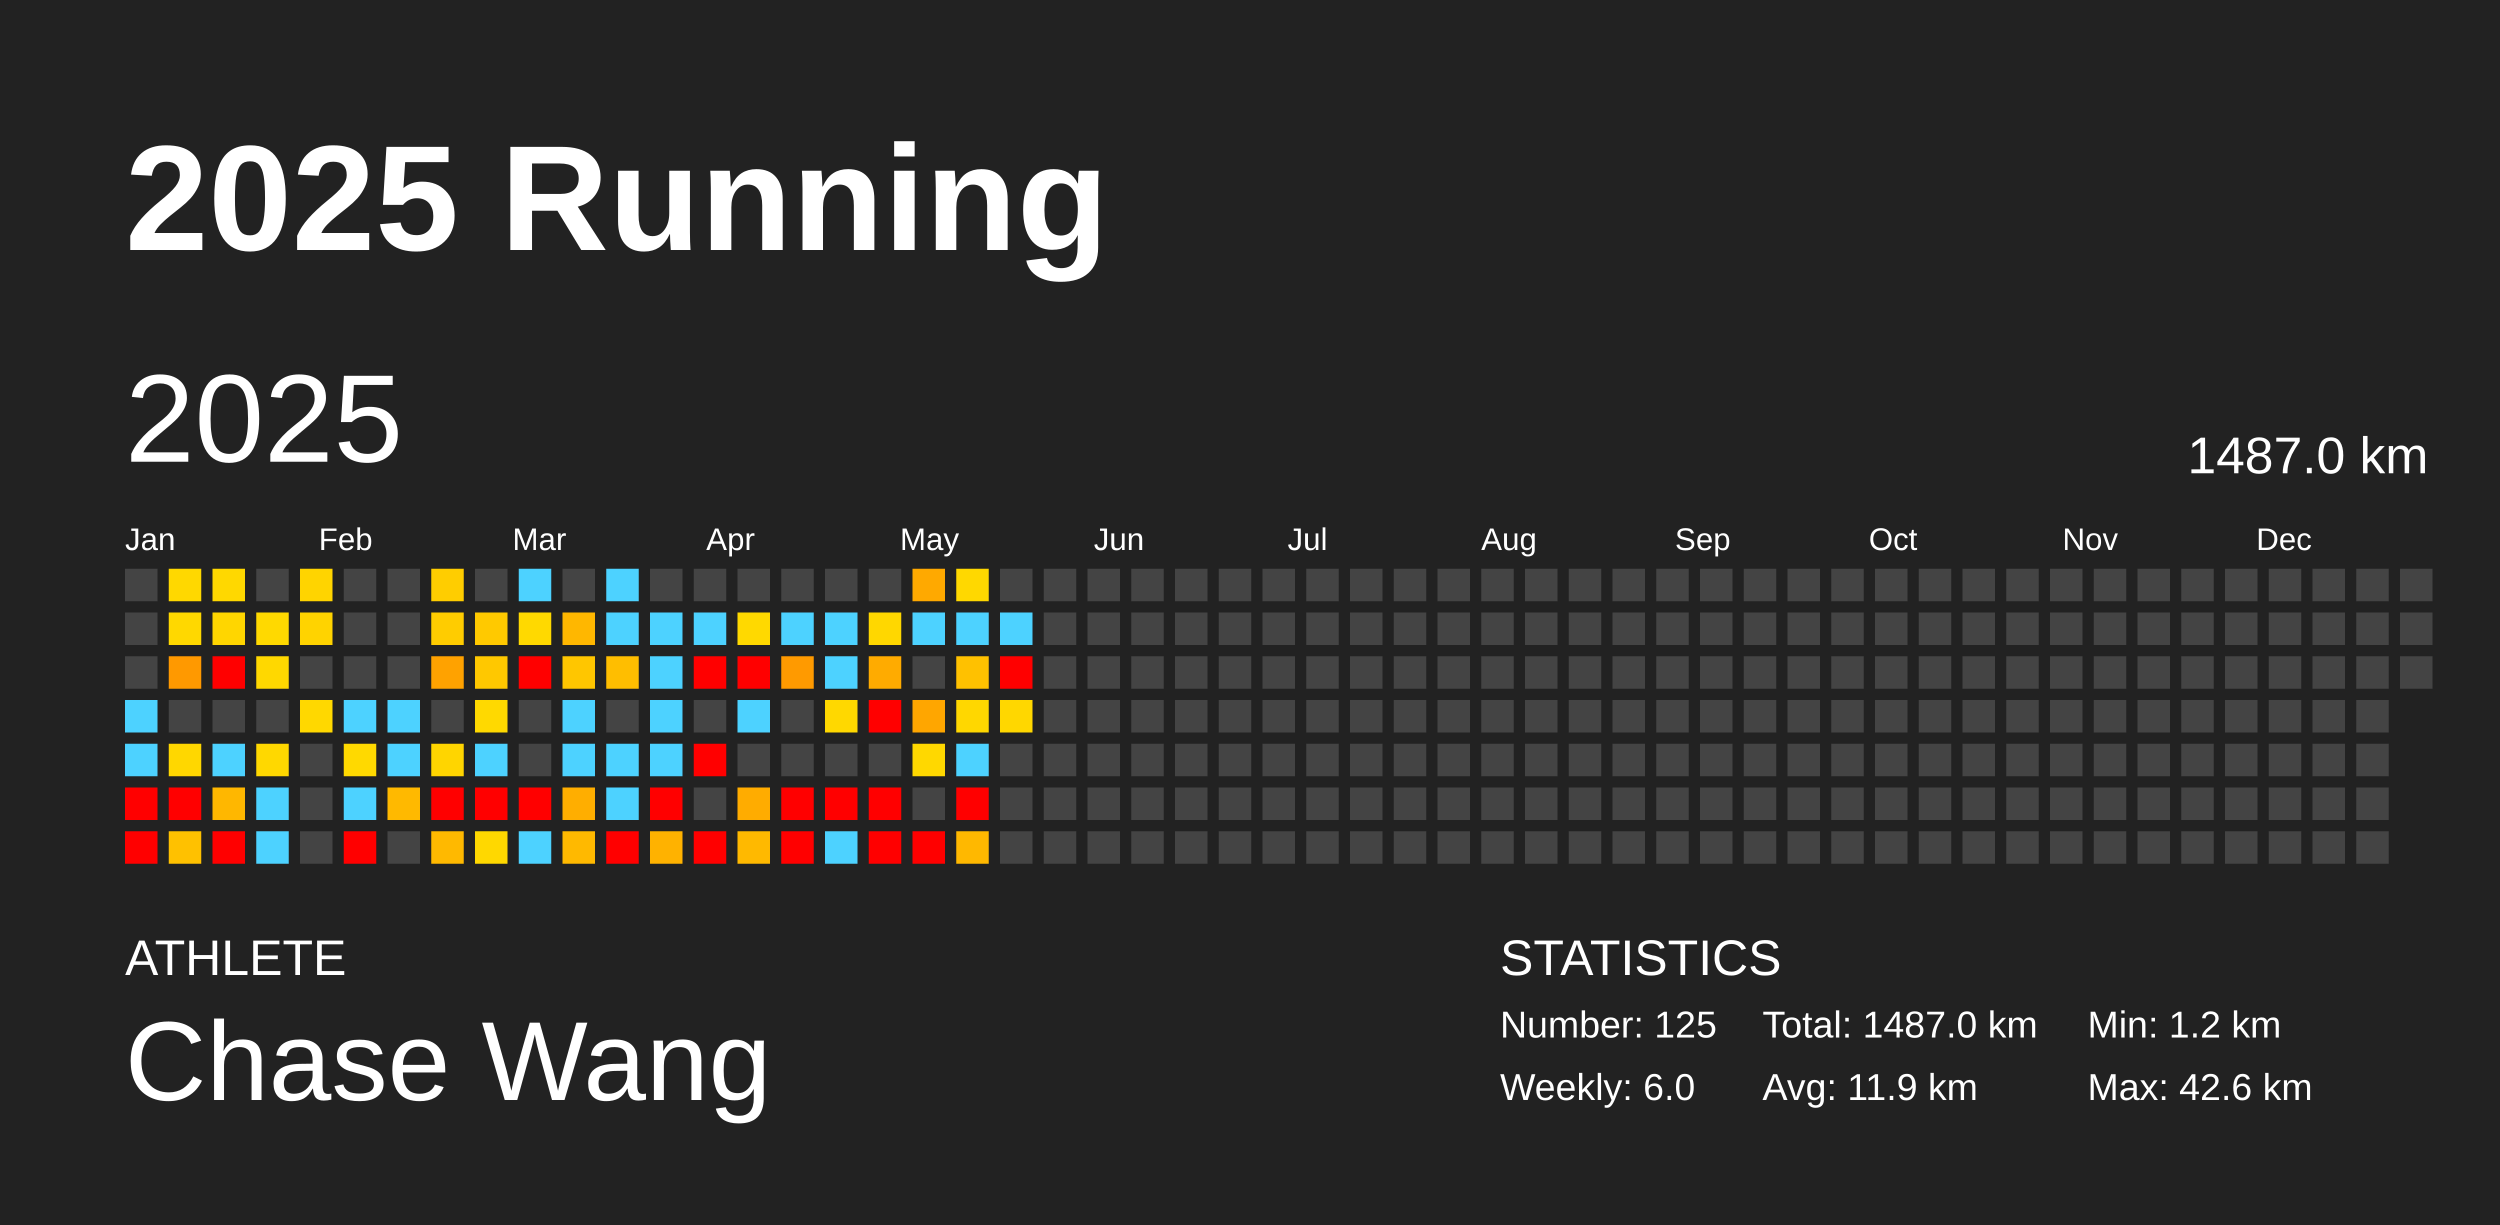
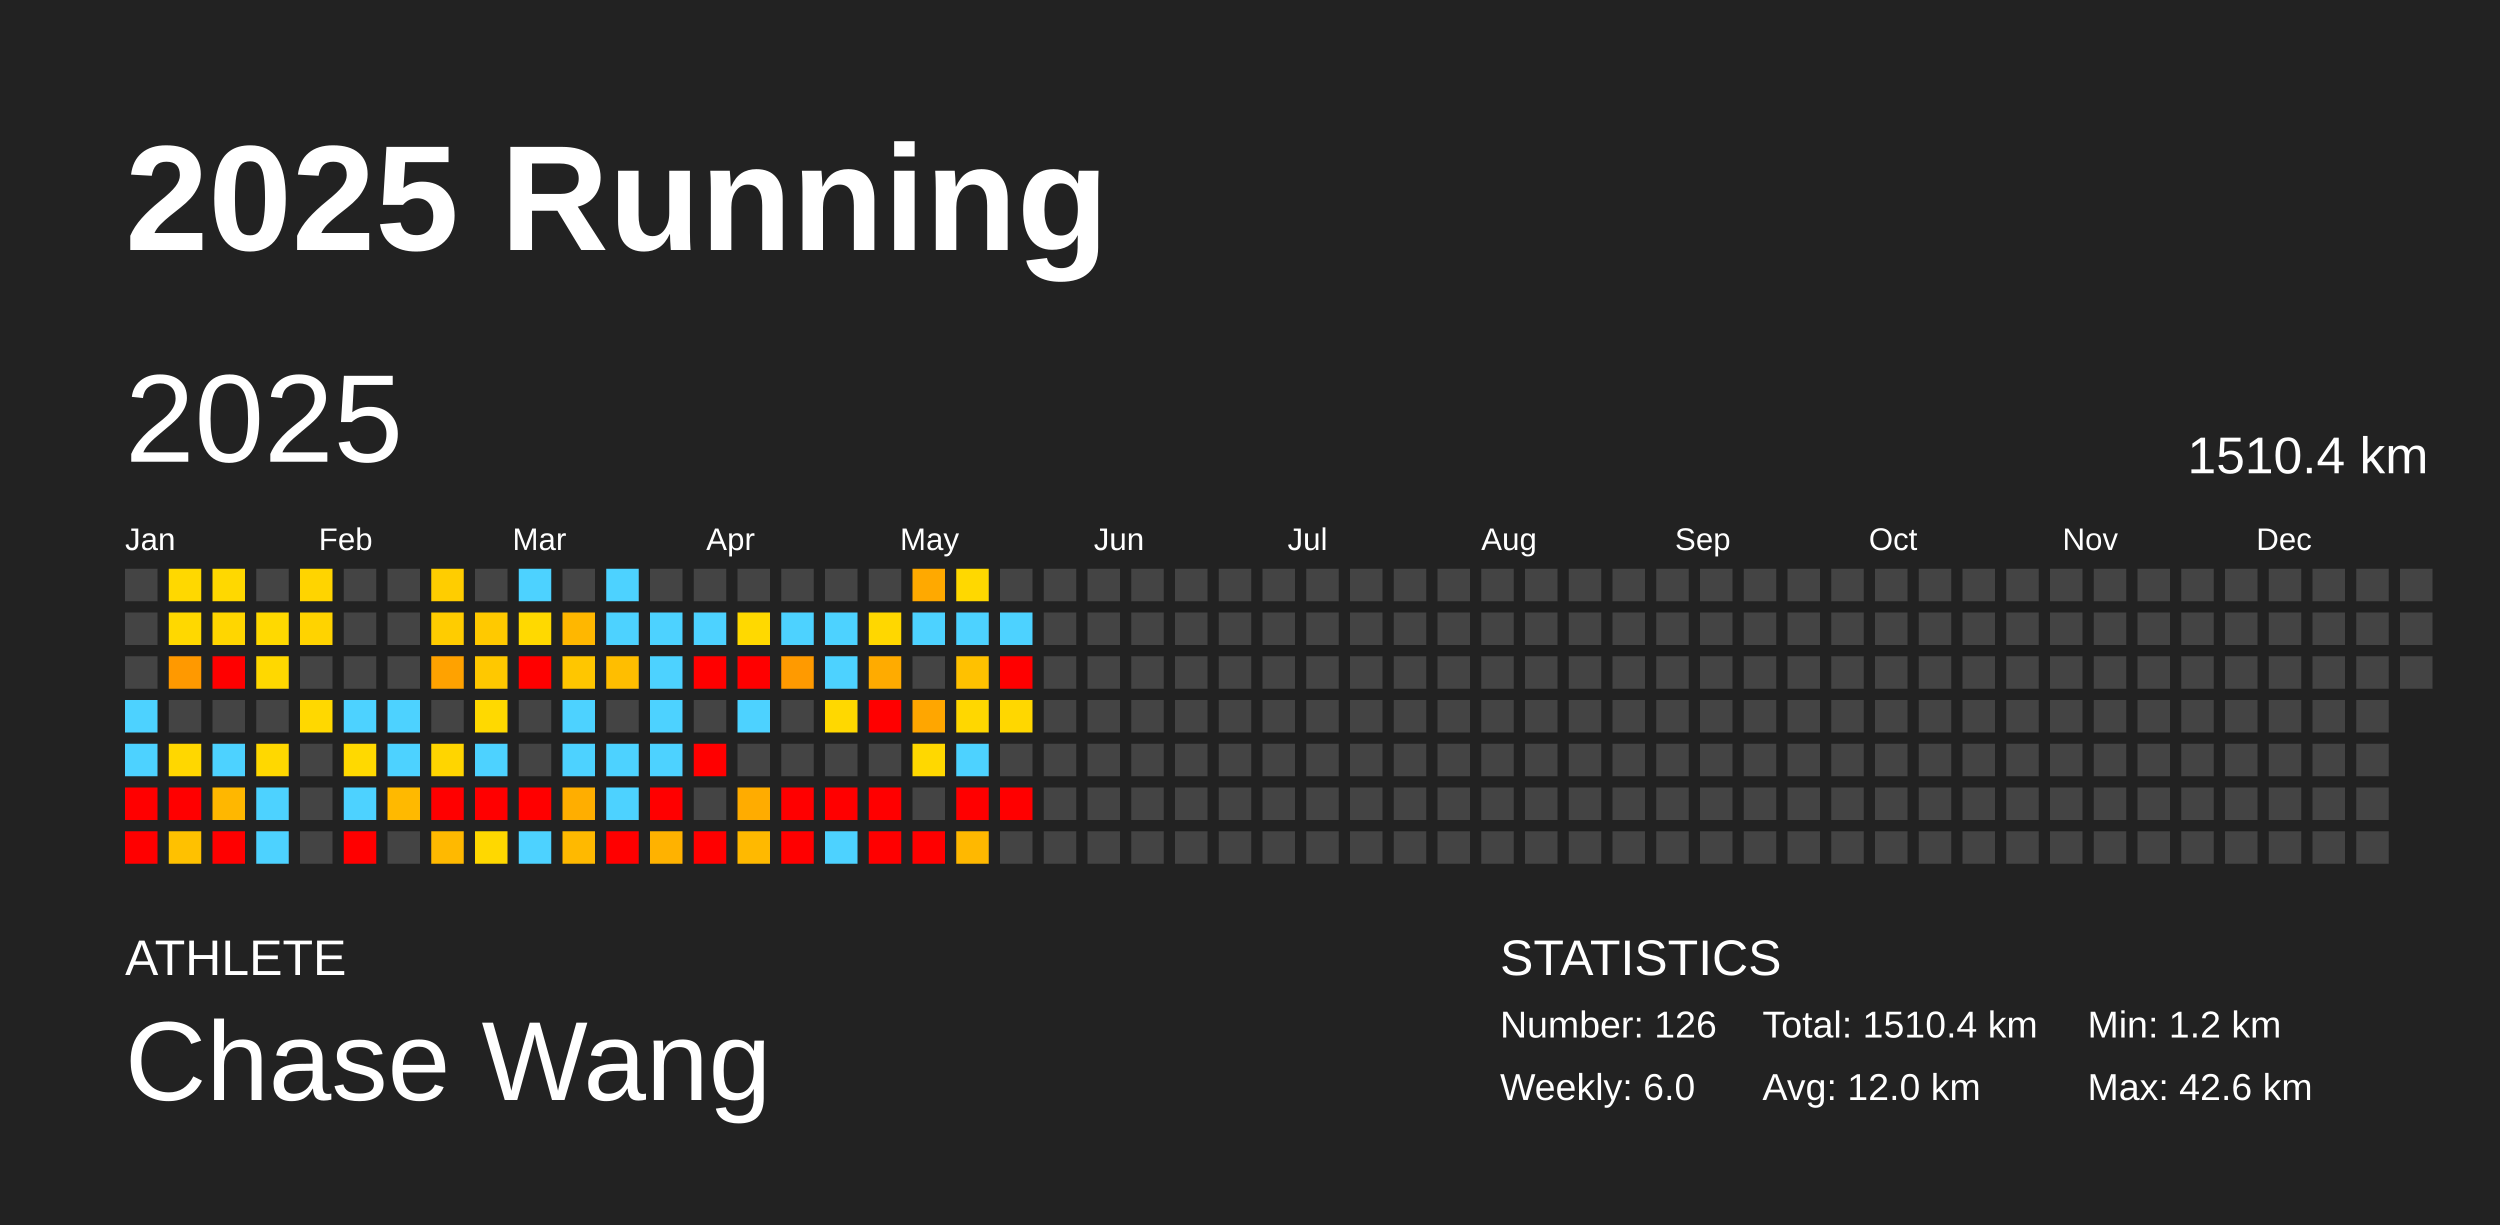
<svg xmlns="http://www.w3.org/2000/svg" baseProfile="full" height="98mm" version="1.1" viewBox="0,0,200,98" width="200mm">
  <defs />
  <rect fill="#222222" height="98" width="200" x="0" y="0" />
  <text fill="#FFFFFF" style="font-size:12px; font-family:Arial; font-weight:bold;" x="10" y="20">2025 Running</text>
  <text fill="#FFFFFF" style="font-size:4px; font-family:Arial" x="10" y="78">ATHLETE</text>
  <text fill="#FFFFFF" style="font-size:9px; font-family:Arial" x="10" y="88">Chase Wang</text>
  <text fill="#FFFFFF" style="font-size:4px; font-family:Arial" x="120" y="78">STATISTICS</text>
-   <text fill="#FFFFFF" style="font-size:3px; font-family:Arial" x="120" y="83">Number: 125</text>
+   <text fill="#FFFFFF" style="font-size:3px; font-family:Arial" x="120" y="83">Number: 126</text>
  <text fill="#FFFFFF" style="font-size:3px; font-family:Arial" x="120" y="88">Weekly: 6.0</text>
-   <text fill="#FFFFFF" style="font-size:3px; font-family:Arial" x="141" y="83">Total: 1487.0 km</text>
-   <text fill="#FFFFFF" style="font-size:3px; font-family:Arial" x="141" y="88">Avg: 11.9 km</text>
+   <text fill="#FFFFFF" style="font-size:3px; font-family:Arial" x="141" y="83">Total: 1510.4 km</text>
+   <text fill="#FFFFFF" style="font-size:3px; font-family:Arial" x="141" y="88">Avg: 12.0 km</text>
  <text fill="#FFFFFF" style="font-size:3px; font-family:Arial" x="167" y="83">Min: 1.2 km</text>
  <text fill="#FFFFFF" style="font-size:3px; font-family:Arial" x="167" y="88">Max: 42.6 km</text>
  <text dominant-baseline="hanging" fill="#FFFFFF" style="font-size:10.0px; font-family:Arial;" x="10" y="30">2025</text>
-   <text dominant-baseline="hanging" fill="#FFFFFF" style="font-size:4.125px; font-family:Arial;" x="175" y="35">1487.0 km</text>
+   <text dominant-baseline="hanging" fill="#FFFFFF" style="font-size:4.125px; font-family:Arial;" x="175" y="35">1510.4 km</text>
  <text fill="#FFFFFF" style="font-size:2.5px; font-family:Arial" x="10.0" y="44">Jan</text>
  <text fill="#FFFFFF" style="font-size:2.5px; font-family:Arial" x="25.5" y="44">Feb</text>
  <text fill="#FFFFFF" style="font-size:2.5px; font-family:Arial" x="41.0" y="44">Mar</text>
  <text fill="#FFFFFF" style="font-size:2.5px; font-family:Arial" x="56.5" y="44">Apr</text>
  <text fill="#FFFFFF" style="font-size:2.5px; font-family:Arial" x="72.0" y="44">May</text>
  <text fill="#FFFFFF" style="font-size:2.5px; font-family:Arial" x="87.5" y="44">Jun</text>
  <text fill="#FFFFFF" style="font-size:2.5px; font-family:Arial" x="103.0" y="44">Jul</text>
  <text fill="#FFFFFF" style="font-size:2.5px; font-family:Arial" x="118.5" y="44">Aug</text>
  <text fill="#FFFFFF" style="font-size:2.5px; font-family:Arial" x="134.0" y="44">Sep</text>
  <text fill="#FFFFFF" style="font-size:2.5px; font-family:Arial" x="149.5" y="44">Oct</text>
  <text fill="#FFFFFF" style="font-size:2.5px; font-family:Arial" x="165.0" y="44">Nov</text>
  <text fill="#FFFFFF" style="font-size:2.5px; font-family:Arial" x="180.5" y="44">Dec</text>
  <rect fill="#444444" height="2.6" width="2.6" x="10.0" y="45.5" />
  <rect fill="#444444" height="2.6" width="2.6" x="10.0" y="49.0" />
  <rect fill="#444444" height="2.6" width="2.6" x="10.0" y="52.5" />
  <rect fill="#4dd2ff" height="2.6" width="2.6" x="10.0" y="56.0" />
  <rect fill="#4dd2ff" height="2.6" width="2.6" x="10.0" y="59.5" />
  <rect fill="red" height="2.6" width="2.6" x="10.0" y="63.0" />
  <rect fill="red" height="2.6" width="2.6" x="10.0" y="66.5" />
  <rect fill="#ffd800" height="2.6" width="2.6" x="13.5" y="45.5" />
  <rect fill="#ffd800" height="2.6" width="2.6" x="13.5" y="49.0" />
  <rect fill="#ff9900" height="2.6" width="2.6" x="13.5" y="52.5" />
  <rect fill="#444444" height="2.6" width="2.6" x="13.5" y="56.0" />
  <rect fill="#ffd700" height="2.6" width="2.6" x="13.5" y="59.5" />
  <rect fill="red" height="2.6" width="2.6" x="13.5" y="63.0" />
  <rect fill="#ffc100" height="2.6" width="2.6" x="13.5" y="66.5" />
  <rect fill="#ffd800" height="2.6" width="2.6" x="17.0" y="45.5" />
  <rect fill="#ffd600" height="2.6" width="2.6" x="17.0" y="49.0" />
  <rect fill="red" height="2.6" width="2.6" x="17.0" y="52.5" />
  <rect fill="#444444" height="2.6" width="2.6" x="17.0" y="56.0" />
  <rect fill="#4dd2ff" height="2.6" width="2.6" x="17.0" y="59.5" />
  <rect fill="#ffb700" height="2.6" width="2.6" x="17.0" y="63.0" />
  <rect fill="red" height="2.6" width="2.6" x="17.0" y="66.5" />
  <rect fill="#444444" height="2.6" width="2.6" x="20.5" y="45.5" />
  <rect fill="#ffd900" height="2.6" width="2.6" x="20.5" y="49.0" />
  <rect fill="#ffd800" height="2.6" width="2.6" x="20.5" y="52.5" />
  <rect fill="#444444" height="2.6" width="2.6" x="20.5" y="56.0" />
  <rect fill="#ffd800" height="2.6" width="2.6" x="20.5" y="59.5" />
  <rect fill="#4dd2ff" height="2.6" width="2.6" x="20.5" y="63.0" />
  <rect fill="#4dd2ff" height="2.6" width="2.6" x="20.5" y="66.5" />
  <rect fill="#ffd400" height="2.6" width="2.6" x="24.0" y="45.5" />
  <rect fill="#ffd300" height="2.6" width="2.6" x="24.0" y="49.0" />
  <rect fill="#444444" height="2.6" width="2.6" x="24.0" y="52.5" />
  <rect fill="#ffd800" height="2.6" width="2.6" x="24.0" y="56.0" />
  <rect fill="#444444" height="2.6" width="2.6" x="24.0" y="59.5" />
  <rect fill="#444444" height="2.6" width="2.6" x="24.0" y="63.0" />
  <rect fill="#444444" height="2.6" width="2.6" x="24.0" y="66.5" />
  <rect fill="#444444" height="2.6" width="2.6" x="27.5" y="45.5" />
  <rect fill="#444444" height="2.6" width="2.6" x="27.5" y="49.0" />
  <rect fill="#444444" height="2.6" width="2.6" x="27.5" y="52.5" />
  <rect fill="#4dd2ff" height="2.6" width="2.6" x="27.5" y="56.0" />
  <rect fill="#ffd900" height="2.6" width="2.6" x="27.5" y="59.5" />
  <rect fill="#4dd2ff" height="2.6" width="2.6" x="27.5" y="63.0" />
  <rect fill="red" height="2.6" width="2.6" x="27.5" y="66.5" />
  <rect fill="#444444" height="2.6" width="2.6" x="31.0" y="45.5" />
  <rect fill="#444444" height="2.6" width="2.6" x="31.0" y="49.0" />
  <rect fill="#444444" height="2.6" width="2.6" x="31.0" y="52.5" />
  <rect fill="#4dd2ff" height="2.6" width="2.6" x="31.0" y="56.0" />
  <rect fill="#4dd2ff" height="2.6" width="2.6" x="31.0" y="59.5" />
  <rect fill="#ffb900" height="2.6" width="2.6" x="31.0" y="63.0" />
  <rect fill="#444444" height="2.6" width="2.6" x="31.0" y="66.5" />
  <rect fill="#ffcd00" height="2.6" width="2.6" x="34.5" y="45.5" />
  <rect fill="#ffcc00" height="2.6" width="2.6" x="34.5" y="49.0" />
  <rect fill="#ffa200" height="2.6" width="2.6" x="34.5" y="52.5" />
  <rect fill="#444444" height="2.6" width="2.6" x="34.5" y="56.0" />
  <rect fill="#ffd500" height="2.6" width="2.6" x="34.5" y="59.5" />
  <rect fill="red" height="2.6" width="2.6" x="34.5" y="63.0" />
  <rect fill="#ffb900" height="2.6" width="2.6" x="34.5" y="66.5" />
  <rect fill="#444444" height="2.6" width="2.6" x="38.0" y="45.5" />
  <rect fill="#ffc900" height="2.6" width="2.6" x="38.0" y="49.0" />
  <rect fill="#ffc800" height="2.6" width="2.6" x="38.0" y="52.5" />
  <rect fill="#ffd900" height="2.6" width="2.6" x="38.0" y="56.0" />
  <rect fill="#4dd2ff" height="2.6" width="2.6" x="38.0" y="59.5" />
  <rect fill="red" height="2.6" width="2.6" x="38.0" y="63.0" />
  <rect fill="#ffd800" height="2.6" width="2.6" x="38.0" y="66.5" />
  <rect fill="#4dd2ff" height="2.6" width="2.6" x="41.5" y="45.5" />
  <rect fill="#ffd900" height="2.6" width="2.6" x="41.5" y="49.0" />
  <rect fill="red" height="2.6" width="2.6" x="41.5" y="52.5" />
  <rect fill="#444444" height="2.6" width="2.6" x="41.5" y="56.0" />
  <rect fill="#444444" height="2.6" width="2.6" x="41.5" y="59.5" />
  <rect fill="red" height="2.6" width="2.6" x="41.5" y="63.0" />
  <rect fill="#4dd2ff" height="2.6" width="2.6" x="41.5" y="66.5" />
  <rect fill="#444444" height="2.6" width="2.6" x="45.0" y="45.5" />
  <rect fill="#ffb700" height="2.6" width="2.6" x="45.0" y="49.0" />
  <rect fill="#ffc600" height="2.6" width="2.6" x="45.0" y="52.5" />
  <rect fill="#4dd2ff" height="2.6" width="2.6" x="45.0" y="56.0" />
  <rect fill="#4dd2ff" height="2.6" width="2.6" x="45.0" y="59.5" />
  <rect fill="#ffae00" height="2.6" width="2.6" x="45.0" y="63.0" />
  <rect fill="#ffb900" height="2.6" width="2.6" x="45.0" y="66.5" />
  <rect fill="#4dd2ff" height="2.6" width="2.6" x="48.5" y="45.5" />
  <rect fill="#4dd2ff" height="2.6" width="2.6" x="48.5" y="49.0" />
  <rect fill="#ffbe00" height="2.6" width="2.6" x="48.5" y="52.5" />
  <rect fill="#444444" height="2.6" width="2.6" x="48.5" y="56.0" />
  <rect fill="#4dd2ff" height="2.6" width="2.6" x="48.5" y="59.5" />
  <rect fill="#4dd2ff" height="2.6" width="2.6" x="48.5" y="63.0" />
  <rect fill="red" height="2.6" width="2.6" x="48.5" y="66.5" />
  <rect fill="#444444" height="2.6" width="2.6" x="52.0" y="45.5" />
  <rect fill="#4dd2ff" height="2.6" width="2.6" x="52.0" y="49.0" />
  <rect fill="#4dd2ff" height="2.6" width="2.6" x="52.0" y="52.5" />
  <rect fill="#4dd2ff" height="2.6" width="2.6" x="52.0" y="56.0" />
  <rect fill="#4dd2ff" height="2.6" width="2.6" x="52.0" y="59.5" />
  <rect fill="red" height="2.6" width="2.6" x="52.0" y="63.0" />
  <rect fill="#ffb200" height="2.6" width="2.6" x="52.0" y="66.5" />
  <rect fill="#444444" height="2.6" width="2.6" x="55.5" y="45.5" />
  <rect fill="#4dd2ff" height="2.6" width="2.6" x="55.5" y="49.0" />
  <rect fill="red" height="2.6" width="2.6" x="55.5" y="52.5" />
  <rect fill="#444444" height="2.6" width="2.6" x="55.5" y="56.0" />
  <rect fill="red" height="2.6" width="2.6" x="55.5" y="59.5" />
  <rect fill="#444444" height="2.6" width="2.6" x="55.5" y="63.0" />
  <rect fill="red" height="2.6" width="2.6" x="55.5" y="66.5" />
  <rect fill="#444444" height="2.6" width="2.6" x="59.0" y="45.5" />
  <rect fill="#ffd900" height="2.6" width="2.6" x="59.0" y="49.0" />
  <rect fill="red" height="2.6" width="2.6" x="59.0" y="52.5" />
  <rect fill="#4dd2ff" height="2.6" width="2.6" x="59.0" y="56.0" />
  <rect fill="#444444" height="2.6" width="2.6" x="59.0" y="59.5" />
  <rect fill="#ffac00" height="2.6" width="2.6" x="59.0" y="63.0" />
  <rect fill="#ffb900" height="2.6" width="2.6" x="59.0" y="66.5" />
  <rect fill="#444444" height="2.6" width="2.6" x="62.5" y="45.5" />
  <rect fill="#4dd2ff" height="2.6" width="2.6" x="62.5" y="49.0" />
  <rect fill="#ff9a00" height="2.6" width="2.6" x="62.5" y="52.5" />
  <rect fill="#444444" height="2.6" width="2.6" x="62.5" y="56.0" />
  <rect fill="#444444" height="2.6" width="2.6" x="62.5" y="59.5" />
  <rect fill="red" height="2.6" width="2.6" x="62.5" y="63.0" />
  <rect fill="red" height="2.6" width="2.6" x="62.5" y="66.5" />
  <rect fill="#444444" height="2.6" width="2.6" x="66.0" y="45.5" />
  <rect fill="#4dd2ff" height="2.6" width="2.6" x="66.0" y="49.0" />
  <rect fill="#4dd2ff" height="2.6" width="2.6" x="66.0" y="52.5" />
  <rect fill="#ffd800" height="2.6" width="2.6" x="66.0" y="56.0" />
  <rect fill="#444444" height="2.6" width="2.6" x="66.0" y="59.5" />
  <rect fill="red" height="2.6" width="2.6" x="66.0" y="63.0" />
  <rect fill="#4dd2ff" height="2.6" width="2.6" x="66.0" y="66.5" />
  <rect fill="#444444" height="2.6" width="2.6" x="69.5" y="45.5" />
  <rect fill="#ffd700" height="2.6" width="2.6" x="69.5" y="49.0" />
  <rect fill="#ffab00" height="2.6" width="2.6" x="69.5" y="52.5" />
  <rect fill="red" height="2.6" width="2.6" x="69.5" y="56.0" />
  <rect fill="#444444" height="2.6" width="2.6" x="69.5" y="59.5" />
  <rect fill="red" height="2.6" width="2.6" x="69.5" y="63.0" />
  <rect fill="red" height="2.6" width="2.6" x="69.5" y="66.5" />
  <rect fill="#ffa900" height="2.6" width="2.6" x="73.0" y="45.5" />
  <rect fill="#4dd2ff" height="2.6" width="2.6" x="73.0" y="49.0" />
  <rect fill="#444444" height="2.6" width="2.6" x="73.0" y="52.5" />
  <rect fill="#ffa600" height="2.6" width="2.6" x="73.0" y="56.0" />
  <rect fill="#ffd800" height="2.6" width="2.6" x="73.0" y="59.5" />
  <rect fill="#444444" height="2.6" width="2.6" x="73.0" y="63.0" />
  <rect fill="red" height="2.6" width="2.6" x="73.0" y="66.5" />
  <rect fill="#ffd800" height="2.6" width="2.6" x="76.5" y="45.5" />
  <rect fill="#4dd2ff" height="2.6" width="2.6" x="76.5" y="49.0" />
  <rect fill="#ffc100" height="2.6" width="2.6" x="76.5" y="52.5" />
  <rect fill="#ffd700" height="2.6" width="2.6" x="76.5" y="56.0" />
  <rect fill="#4dd2ff" height="2.6" width="2.6" x="76.5" y="59.5" />
  <rect fill="red" height="2.6" width="2.6" x="76.5" y="63.0" />
  <rect fill="#ffb800" height="2.6" width="2.6" x="76.5" y="66.5" />
  <rect fill="#444444" height="2.6" width="2.6" x="80.0" y="45.5" />
  <rect fill="#4dd2ff" height="2.6" width="2.6" x="80.0" y="49.0" />
  <rect fill="red" height="2.6" width="2.6" x="80.0" y="52.5" />
  <rect fill="#ffd700" height="2.6" width="2.6" x="80.0" y="56.0" />
  <rect fill="#444444" height="2.6" width="2.6" x="80.0" y="59.5" />
-   <rect fill="#444444" height="2.6" width="2.6" x="80.0" y="63.0" />
+   <rect fill="red" height="2.6" width="2.6" x="80.0" y="63.0" />
  <rect fill="#444444" height="2.6" width="2.6" x="80.0" y="66.5" />
  <rect fill="#444444" height="2.6" width="2.6" x="83.5" y="45.5" />
  <rect fill="#444444" height="2.6" width="2.6" x="83.5" y="49.0" />
  <rect fill="#444444" height="2.6" width="2.6" x="83.5" y="52.5" />
  <rect fill="#444444" height="2.6" width="2.6" x="83.5" y="56.0" />
  <rect fill="#444444" height="2.6" width="2.6" x="83.5" y="59.5" />
  <rect fill="#444444" height="2.6" width="2.6" x="83.5" y="63.0" />
  <rect fill="#444444" height="2.6" width="2.6" x="83.5" y="66.5" />
  <rect fill="#444444" height="2.6" width="2.6" x="87.0" y="45.5" />
  <rect fill="#444444" height="2.6" width="2.6" x="87.0" y="49.0" />
  <rect fill="#444444" height="2.6" width="2.6" x="87.0" y="52.5" />
  <rect fill="#444444" height="2.6" width="2.6" x="87.0" y="56.0" />
  <rect fill="#444444" height="2.6" width="2.6" x="87.0" y="59.5" />
  <rect fill="#444444" height="2.6" width="2.6" x="87.0" y="63.0" />
  <rect fill="#444444" height="2.6" width="2.6" x="87.0" y="66.5" />
  <rect fill="#444444" height="2.6" width="2.6" x="90.5" y="45.5" />
  <rect fill="#444444" height="2.6" width="2.6" x="90.5" y="49.0" />
  <rect fill="#444444" height="2.6" width="2.6" x="90.5" y="52.5" />
  <rect fill="#444444" height="2.6" width="2.6" x="90.5" y="56.0" />
  <rect fill="#444444" height="2.6" width="2.6" x="90.5" y="59.5" />
  <rect fill="#444444" height="2.6" width="2.6" x="90.5" y="63.0" />
  <rect fill="#444444" height="2.6" width="2.6" x="90.5" y="66.5" />
  <rect fill="#444444" height="2.6" width="2.6" x="94.0" y="45.5" />
  <rect fill="#444444" height="2.6" width="2.6" x="94.0" y="49.0" />
  <rect fill="#444444" height="2.6" width="2.6" x="94.0" y="52.5" />
  <rect fill="#444444" height="2.6" width="2.6" x="94.0" y="56.0" />
  <rect fill="#444444" height="2.6" width="2.6" x="94.0" y="59.5" />
  <rect fill="#444444" height="2.6" width="2.6" x="94.0" y="63.0" />
  <rect fill="#444444" height="2.6" width="2.6" x="94.0" y="66.5" />
  <rect fill="#444444" height="2.6" width="2.6" x="97.5" y="45.5" />
  <rect fill="#444444" height="2.6" width="2.6" x="97.5" y="49.0" />
  <rect fill="#444444" height="2.6" width="2.6" x="97.5" y="52.5" />
  <rect fill="#444444" height="2.6" width="2.6" x="97.5" y="56.0" />
  <rect fill="#444444" height="2.6" width="2.6" x="97.5" y="59.5" />
  <rect fill="#444444" height="2.6" width="2.6" x="97.5" y="63.0" />
  <rect fill="#444444" height="2.6" width="2.6" x="97.5" y="66.5" />
  <rect fill="#444444" height="2.6" width="2.6" x="101.0" y="45.5" />
  <rect fill="#444444" height="2.6" width="2.6" x="101.0" y="49.0" />
  <rect fill="#444444" height="2.6" width="2.6" x="101.0" y="52.5" />
  <rect fill="#444444" height="2.6" width="2.6" x="101.0" y="56.0" />
  <rect fill="#444444" height="2.6" width="2.6" x="101.0" y="59.5" />
  <rect fill="#444444" height="2.6" width="2.6" x="101.0" y="63.0" />
  <rect fill="#444444" height="2.6" width="2.6" x="101.0" y="66.5" />
  <rect fill="#444444" height="2.6" width="2.6" x="104.5" y="45.5" />
  <rect fill="#444444" height="2.6" width="2.6" x="104.5" y="49.0" />
  <rect fill="#444444" height="2.6" width="2.6" x="104.5" y="52.5" />
  <rect fill="#444444" height="2.6" width="2.6" x="104.5" y="56.0" />
  <rect fill="#444444" height="2.6" width="2.6" x="104.5" y="59.5" />
  <rect fill="#444444" height="2.6" width="2.6" x="104.5" y="63.0" />
  <rect fill="#444444" height="2.6" width="2.6" x="104.5" y="66.5" />
  <rect fill="#444444" height="2.6" width="2.6" x="108.0" y="45.5" />
  <rect fill="#444444" height="2.6" width="2.6" x="108.0" y="49.0" />
  <rect fill="#444444" height="2.6" width="2.6" x="108.0" y="52.5" />
  <rect fill="#444444" height="2.6" width="2.6" x="108.0" y="56.0" />
  <rect fill="#444444" height="2.6" width="2.6" x="108.0" y="59.5" />
  <rect fill="#444444" height="2.6" width="2.6" x="108.0" y="63.0" />
  <rect fill="#444444" height="2.6" width="2.6" x="108.0" y="66.5" />
  <rect fill="#444444" height="2.6" width="2.6" x="111.5" y="45.5" />
  <rect fill="#444444" height="2.6" width="2.6" x="111.5" y="49.0" />
  <rect fill="#444444" height="2.6" width="2.6" x="111.5" y="52.5" />
  <rect fill="#444444" height="2.6" width="2.6" x="111.5" y="56.0" />
  <rect fill="#444444" height="2.6" width="2.6" x="111.5" y="59.5" />
  <rect fill="#444444" height="2.6" width="2.6" x="111.5" y="63.0" />
  <rect fill="#444444" height="2.6" width="2.6" x="111.5" y="66.5" />
  <rect fill="#444444" height="2.6" width="2.6" x="115.0" y="45.5" />
  <rect fill="#444444" height="2.6" width="2.6" x="115.0" y="49.0" />
  <rect fill="#444444" height="2.6" width="2.6" x="115.0" y="52.5" />
  <rect fill="#444444" height="2.6" width="2.6" x="115.0" y="56.0" />
  <rect fill="#444444" height="2.6" width="2.6" x="115.0" y="59.5" />
  <rect fill="#444444" height="2.6" width="2.6" x="115.0" y="63.0" />
  <rect fill="#444444" height="2.6" width="2.6" x="115.0" y="66.5" />
  <rect fill="#444444" height="2.6" width="2.6" x="118.5" y="45.5" />
  <rect fill="#444444" height="2.6" width="2.6" x="118.5" y="49.0" />
  <rect fill="#444444" height="2.6" width="2.6" x="118.5" y="52.5" />
  <rect fill="#444444" height="2.6" width="2.6" x="118.5" y="56.0" />
  <rect fill="#444444" height="2.6" width="2.6" x="118.5" y="59.5" />
  <rect fill="#444444" height="2.6" width="2.6" x="118.5" y="63.0" />
  <rect fill="#444444" height="2.6" width="2.6" x="118.5" y="66.5" />
  <rect fill="#444444" height="2.6" width="2.6" x="122.0" y="45.5" />
  <rect fill="#444444" height="2.6" width="2.6" x="122.0" y="49.0" />
  <rect fill="#444444" height="2.6" width="2.6" x="122.0" y="52.5" />
  <rect fill="#444444" height="2.6" width="2.6" x="122.0" y="56.0" />
  <rect fill="#444444" height="2.6" width="2.6" x="122.0" y="59.5" />
  <rect fill="#444444" height="2.6" width="2.6" x="122.0" y="63.0" />
  <rect fill="#444444" height="2.6" width="2.6" x="122.0" y="66.5" />
  <rect fill="#444444" height="2.6" width="2.6" x="125.5" y="45.5" />
  <rect fill="#444444" height="2.6" width="2.6" x="125.5" y="49.0" />
  <rect fill="#444444" height="2.6" width="2.6" x="125.5" y="52.5" />
  <rect fill="#444444" height="2.6" width="2.6" x="125.5" y="56.0" />
  <rect fill="#444444" height="2.6" width="2.6" x="125.5" y="59.5" />
  <rect fill="#444444" height="2.6" width="2.6" x="125.5" y="63.0" />
  <rect fill="#444444" height="2.6" width="2.6" x="125.5" y="66.5" />
  <rect fill="#444444" height="2.6" width="2.6" x="129.0" y="45.5" />
  <rect fill="#444444" height="2.6" width="2.6" x="129.0" y="49.0" />
  <rect fill="#444444" height="2.6" width="2.6" x="129.0" y="52.5" />
  <rect fill="#444444" height="2.6" width="2.6" x="129.0" y="56.0" />
  <rect fill="#444444" height="2.6" width="2.6" x="129.0" y="59.5" />
  <rect fill="#444444" height="2.6" width="2.6" x="129.0" y="63.0" />
  <rect fill="#444444" height="2.6" width="2.6" x="129.0" y="66.5" />
  <rect fill="#444444" height="2.6" width="2.6" x="132.5" y="45.5" />
  <rect fill="#444444" height="2.6" width="2.6" x="132.5" y="49.0" />
  <rect fill="#444444" height="2.6" width="2.6" x="132.5" y="52.5" />
  <rect fill="#444444" height="2.6" width="2.6" x="132.5" y="56.0" />
  <rect fill="#444444" height="2.6" width="2.6" x="132.5" y="59.5" />
  <rect fill="#444444" height="2.6" width="2.6" x="132.5" y="63.0" />
  <rect fill="#444444" height="2.6" width="2.6" x="132.5" y="66.5" />
  <rect fill="#444444" height="2.6" width="2.6" x="136.0" y="45.5" />
  <rect fill="#444444" height="2.6" width="2.6" x="136.0" y="49.0" />
  <rect fill="#444444" height="2.6" width="2.6" x="136.0" y="52.5" />
  <rect fill="#444444" height="2.6" width="2.6" x="136.0" y="56.0" />
  <rect fill="#444444" height="2.6" width="2.6" x="136.0" y="59.5" />
  <rect fill="#444444" height="2.6" width="2.6" x="136.0" y="63.0" />
  <rect fill="#444444" height="2.6" width="2.6" x="136.0" y="66.5" />
  <rect fill="#444444" height="2.6" width="2.6" x="139.5" y="45.5" />
  <rect fill="#444444" height="2.6" width="2.6" x="139.5" y="49.0" />
  <rect fill="#444444" height="2.6" width="2.6" x="139.5" y="52.5" />
  <rect fill="#444444" height="2.6" width="2.6" x="139.5" y="56.0" />
  <rect fill="#444444" height="2.6" width="2.6" x="139.5" y="59.5" />
  <rect fill="#444444" height="2.6" width="2.6" x="139.5" y="63.0" />
  <rect fill="#444444" height="2.6" width="2.6" x="139.5" y="66.5" />
  <rect fill="#444444" height="2.6" width="2.6" x="143.0" y="45.5" />
  <rect fill="#444444" height="2.6" width="2.6" x="143.0" y="49.0" />
  <rect fill="#444444" height="2.6" width="2.6" x="143.0" y="52.5" />
  <rect fill="#444444" height="2.6" width="2.6" x="143.0" y="56.0" />
  <rect fill="#444444" height="2.6" width="2.6" x="143.0" y="59.5" />
  <rect fill="#444444" height="2.6" width="2.6" x="143.0" y="63.0" />
  <rect fill="#444444" height="2.6" width="2.6" x="143.0" y="66.5" />
  <rect fill="#444444" height="2.6" width="2.6" x="146.5" y="45.5" />
  <rect fill="#444444" height="2.6" width="2.6" x="146.5" y="49.0" />
  <rect fill="#444444" height="2.6" width="2.6" x="146.5" y="52.5" />
  <rect fill="#444444" height="2.6" width="2.6" x="146.5" y="56.0" />
  <rect fill="#444444" height="2.6" width="2.6" x="146.5" y="59.5" />
  <rect fill="#444444" height="2.6" width="2.6" x="146.5" y="63.0" />
  <rect fill="#444444" height="2.6" width="2.6" x="146.5" y="66.5" />
  <rect fill="#444444" height="2.6" width="2.6" x="150.0" y="45.5" />
  <rect fill="#444444" height="2.6" width="2.6" x="150.0" y="49.0" />
  <rect fill="#444444" height="2.6" width="2.6" x="150.0" y="52.5" />
  <rect fill="#444444" height="2.6" width="2.6" x="150.0" y="56.0" />
  <rect fill="#444444" height="2.6" width="2.6" x="150.0" y="59.5" />
  <rect fill="#444444" height="2.6" width="2.6" x="150.0" y="63.0" />
  <rect fill="#444444" height="2.6" width="2.6" x="150.0" y="66.5" />
  <rect fill="#444444" height="2.6" width="2.6" x="153.5" y="45.5" />
  <rect fill="#444444" height="2.6" width="2.6" x="153.5" y="49.0" />
  <rect fill="#444444" height="2.6" width="2.6" x="153.5" y="52.5" />
  <rect fill="#444444" height="2.6" width="2.6" x="153.5" y="56.0" />
  <rect fill="#444444" height="2.6" width="2.6" x="153.5" y="59.5" />
  <rect fill="#444444" height="2.6" width="2.6" x="153.5" y="63.0" />
  <rect fill="#444444" height="2.6" width="2.6" x="153.5" y="66.5" />
  <rect fill="#444444" height="2.6" width="2.6" x="157.0" y="45.5" />
  <rect fill="#444444" height="2.6" width="2.6" x="157.0" y="49.0" />
  <rect fill="#444444" height="2.6" width="2.6" x="157.0" y="52.5" />
  <rect fill="#444444" height="2.6" width="2.6" x="157.0" y="56.0" />
  <rect fill="#444444" height="2.6" width="2.6" x="157.0" y="59.5" />
  <rect fill="#444444" height="2.6" width="2.6" x="157.0" y="63.0" />
  <rect fill="#444444" height="2.6" width="2.6" x="157.0" y="66.5" />
  <rect fill="#444444" height="2.6" width="2.6" x="160.5" y="45.5" />
  <rect fill="#444444" height="2.6" width="2.6" x="160.5" y="49.0" />
  <rect fill="#444444" height="2.6" width="2.6" x="160.5" y="52.5" />
  <rect fill="#444444" height="2.6" width="2.6" x="160.5" y="56.0" />
  <rect fill="#444444" height="2.6" width="2.6" x="160.5" y="59.5" />
  <rect fill="#444444" height="2.6" width="2.6" x="160.5" y="63.0" />
  <rect fill="#444444" height="2.6" width="2.6" x="160.5" y="66.5" />
  <rect fill="#444444" height="2.6" width="2.6" x="164.0" y="45.5" />
  <rect fill="#444444" height="2.6" width="2.6" x="164.0" y="49.0" />
  <rect fill="#444444" height="2.6" width="2.6" x="164.0" y="52.5" />
  <rect fill="#444444" height="2.6" width="2.6" x="164.0" y="56.0" />
  <rect fill="#444444" height="2.6" width="2.6" x="164.0" y="59.5" />
  <rect fill="#444444" height="2.6" width="2.6" x="164.0" y="63.0" />
  <rect fill="#444444" height="2.6" width="2.6" x="164.0" y="66.5" />
  <rect fill="#444444" height="2.6" width="2.6" x="167.5" y="45.5" />
  <rect fill="#444444" height="2.6" width="2.6" x="167.5" y="49.0" />
  <rect fill="#444444" height="2.6" width="2.6" x="167.5" y="52.5" />
  <rect fill="#444444" height="2.6" width="2.6" x="167.5" y="56.0" />
  <rect fill="#444444" height="2.6" width="2.6" x="167.5" y="59.5" />
  <rect fill="#444444" height="2.6" width="2.6" x="167.5" y="63.0" />
  <rect fill="#444444" height="2.6" width="2.6" x="167.5" y="66.5" />
  <rect fill="#444444" height="2.6" width="2.6" x="171.0" y="45.5" />
  <rect fill="#444444" height="2.6" width="2.6" x="171.0" y="49.0" />
  <rect fill="#444444" height="2.6" width="2.6" x="171.0" y="52.5" />
  <rect fill="#444444" height="2.6" width="2.6" x="171.0" y="56.0" />
  <rect fill="#444444" height="2.6" width="2.6" x="171.0" y="59.5" />
  <rect fill="#444444" height="2.6" width="2.6" x="171.0" y="63.0" />
  <rect fill="#444444" height="2.6" width="2.6" x="171.0" y="66.5" />
  <rect fill="#444444" height="2.6" width="2.6" x="174.5" y="45.5" />
  <rect fill="#444444" height="2.6" width="2.6" x="174.5" y="49.0" />
  <rect fill="#444444" height="2.6" width="2.6" x="174.5" y="52.5" />
  <rect fill="#444444" height="2.6" width="2.6" x="174.5" y="56.0" />
  <rect fill="#444444" height="2.6" width="2.6" x="174.5" y="59.5" />
  <rect fill="#444444" height="2.6" width="2.6" x="174.5" y="63.0" />
  <rect fill="#444444" height="2.6" width="2.6" x="174.5" y="66.5" />
  <rect fill="#444444" height="2.6" width="2.6" x="178.0" y="45.5" />
  <rect fill="#444444" height="2.6" width="2.6" x="178.0" y="49.0" />
  <rect fill="#444444" height="2.6" width="2.6" x="178.0" y="52.5" />
  <rect fill="#444444" height="2.6" width="2.6" x="178.0" y="56.0" />
  <rect fill="#444444" height="2.6" width="2.6" x="178.0" y="59.5" />
  <rect fill="#444444" height="2.6" width="2.6" x="178.0" y="63.0" />
  <rect fill="#444444" height="2.6" width="2.6" x="178.0" y="66.5" />
  <rect fill="#444444" height="2.6" width="2.6" x="181.5" y="45.5" />
  <rect fill="#444444" height="2.6" width="2.6" x="181.5" y="49.0" />
  <rect fill="#444444" height="2.6" width="2.6" x="181.5" y="52.5" />
  <rect fill="#444444" height="2.6" width="2.6" x="181.5" y="56.0" />
  <rect fill="#444444" height="2.6" width="2.6" x="181.5" y="59.5" />
  <rect fill="#444444" height="2.6" width="2.6" x="181.5" y="63.0" />
  <rect fill="#444444" height="2.6" width="2.6" x="181.5" y="66.5" />
  <rect fill="#444444" height="2.6" width="2.6" x="185.0" y="45.5" />
  <rect fill="#444444" height="2.6" width="2.6" x="185.0" y="49.0" />
  <rect fill="#444444" height="2.6" width="2.6" x="185.0" y="52.5" />
  <rect fill="#444444" height="2.6" width="2.6" x="185.0" y="56.0" />
  <rect fill="#444444" height="2.6" width="2.6" x="185.0" y="59.5" />
  <rect fill="#444444" height="2.6" width="2.6" x="185.0" y="63.0" />
  <rect fill="#444444" height="2.6" width="2.6" x="185.0" y="66.5" />
  <rect fill="#444444" height="2.6" width="2.6" x="188.5" y="45.5" />
  <rect fill="#444444" height="2.6" width="2.6" x="188.5" y="49.0" />
  <rect fill="#444444" height="2.6" width="2.6" x="188.5" y="52.5" />
  <rect fill="#444444" height="2.6" width="2.6" x="188.5" y="56.0" />
  <rect fill="#444444" height="2.6" width="2.6" x="188.5" y="59.5" />
  <rect fill="#444444" height="2.6" width="2.6" x="188.5" y="63.0" />
  <rect fill="#444444" height="2.6" width="2.6" x="188.5" y="66.5" />
  <rect fill="#444444" height="2.6" width="2.6" x="192.0" y="45.5" />
  <rect fill="#444444" height="2.6" width="2.6" x="192.0" y="49.0" />
  <rect fill="#444444" height="2.6" width="2.6" x="192.0" y="52.5" />
</svg>
